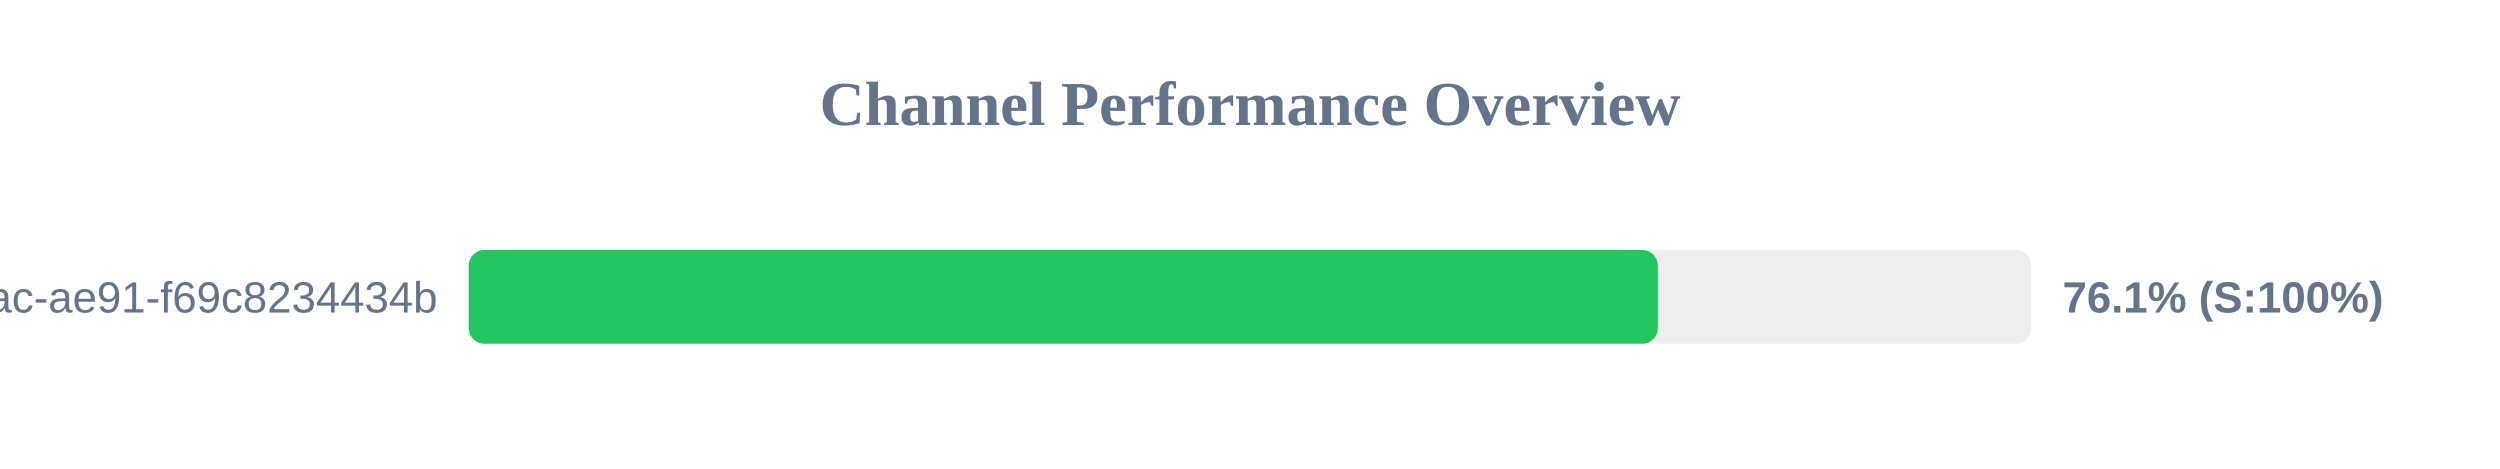
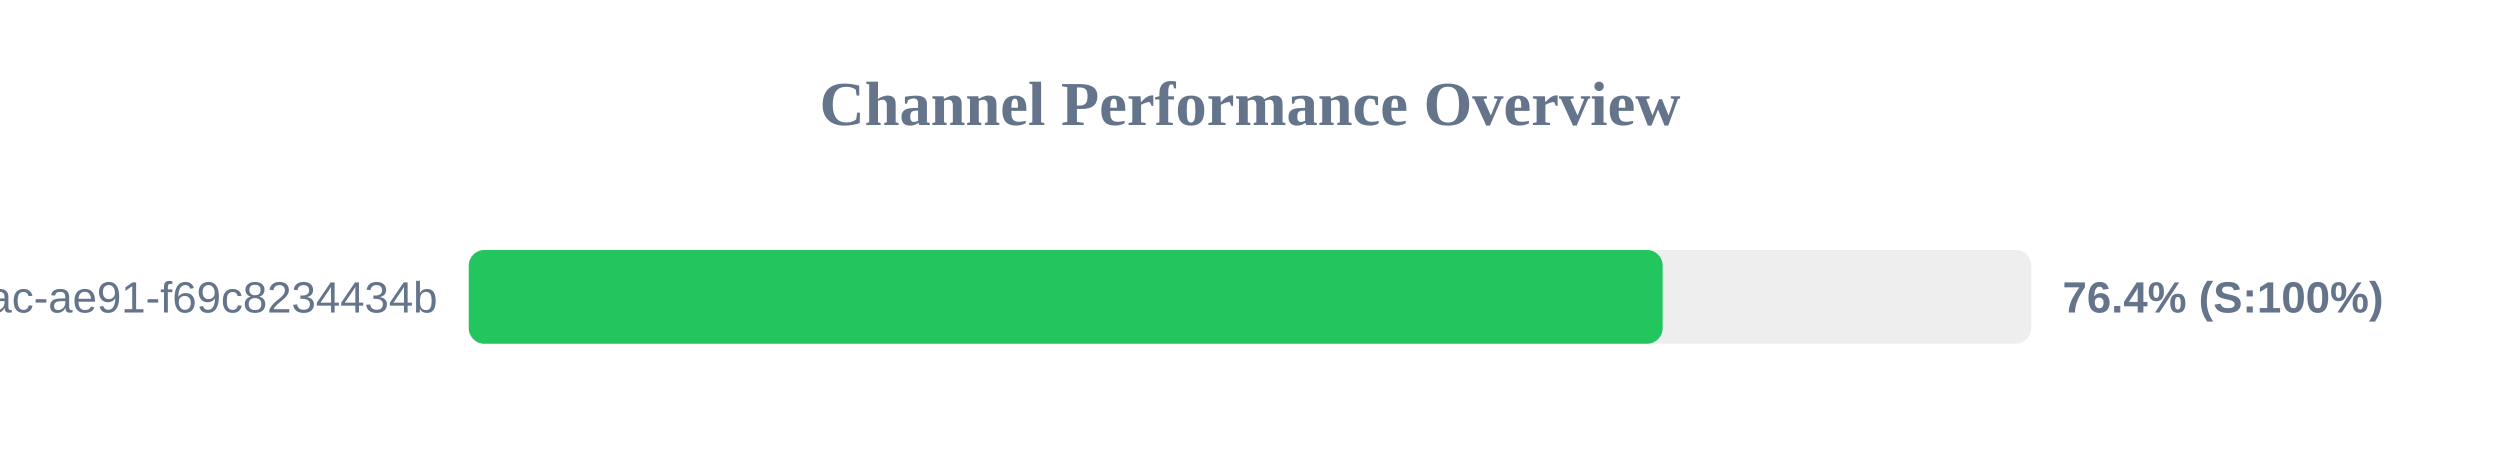
<svg xmlns="http://www.w3.org/2000/svg" width="800" height="150" version="1.1">
  <style>
        .row { font: 14px Arial; fill: #64748b; }
        .score { font: bold 14px Arial; fill: #64748b; }
    </style>
  <text x="400" y="40" text-anchor="middle" font-size="20px" font-weight="bold" fill="#64748b">Channel Performance Overview</text>
  <rect x="150" y="80" width="500" height="30" fill="#eee" rx="5" />
-   <rect x="150" y="80" width="380.5" height="30" fill="#22c55e" rx="5" />
+   <rect x="150" y="80" width="382.05" height="30" fill="#22c55e" rx="5" />
  <text x="140" y="100" text-anchor="end" class="row">?uuid=942b9cb8-92fa-46ac-ae91-f69c8234434b</text>
-   <text x="660" y="100" text-anchor="start" class="score">76.1% (S:100%)</text>
+   <text x="660" y="100" text-anchor="start" class="score">76.4% (S:100%)</text>
</svg>
